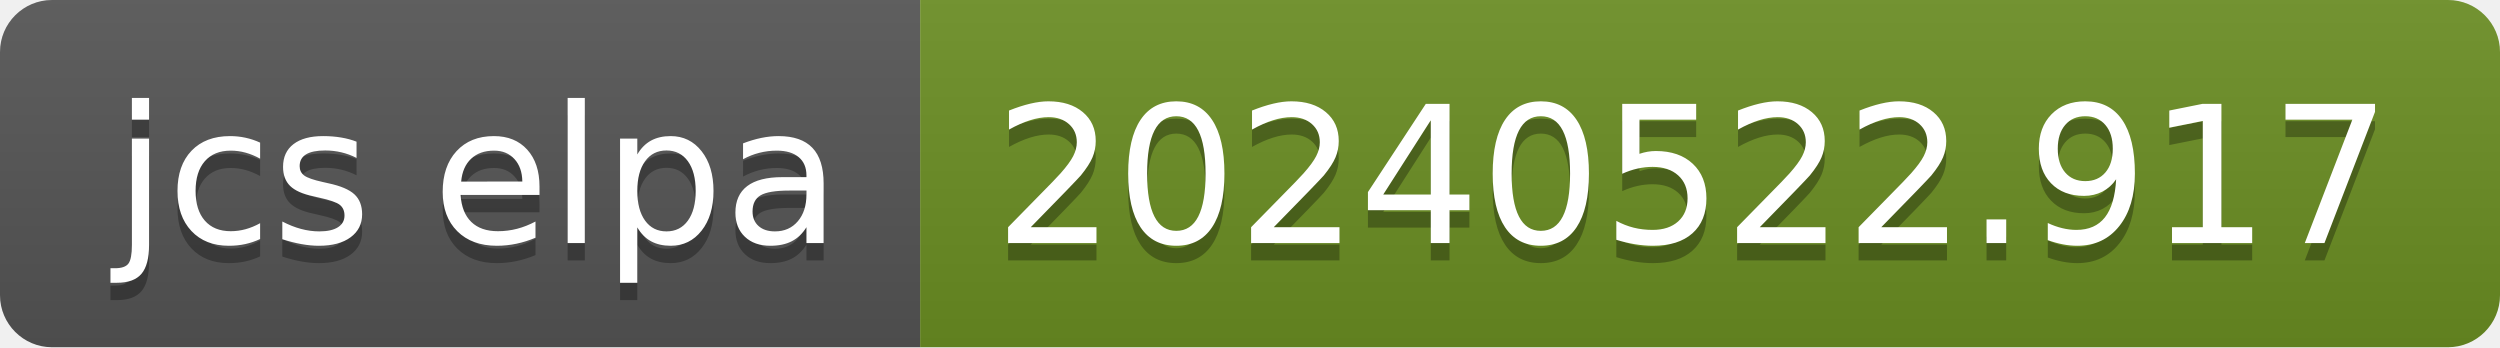
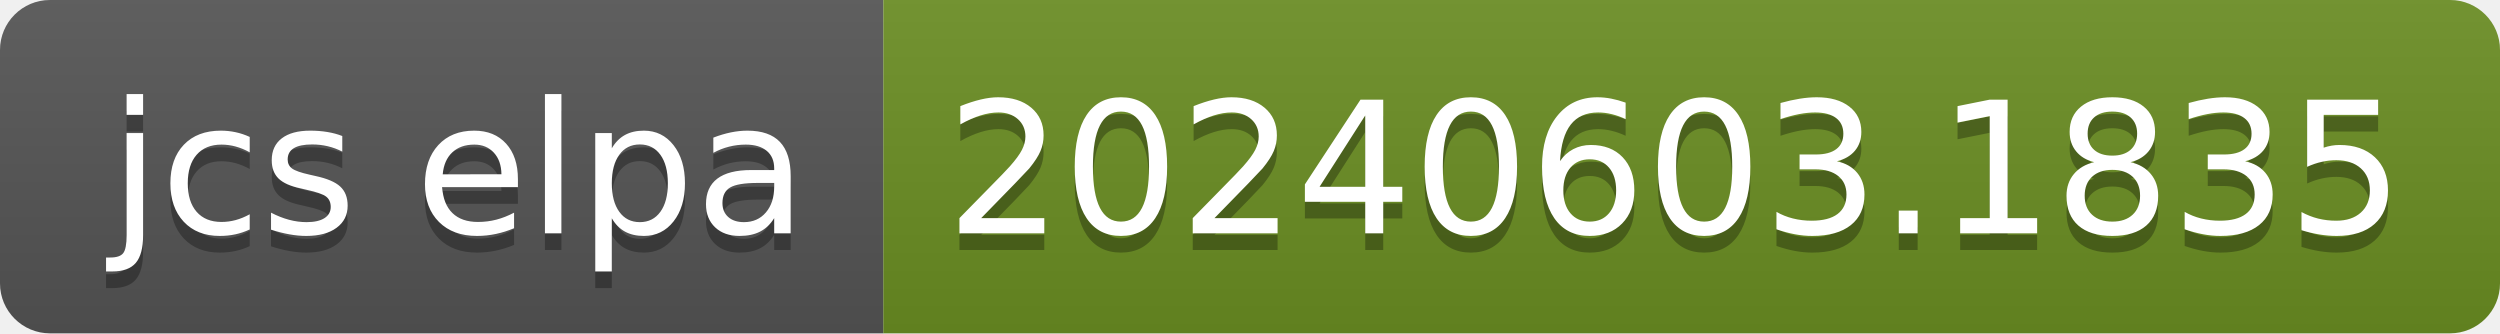
- <svg xmlns="http://www.w3.org/2000/svg" width="144" height="20" role="img" aria-label="jcs elpa: 20240522.917">
+ <svg xmlns="http://www.w3.org/2000/svg" width="150" height="20" role="img" aria-label="jcs elpa: 20240603.1835">
  <linearGradient id="s" x2="0" y2="100%">
    <stop offset="0" stop-color="#bbb" stop-opacity=".1" />
    <stop offset="1" stop-opacity=".1" />
  </linearGradient>
  <clipPath id="r">
-     <rect width="144" height="20" rx="3" fill="#fff" />
+     <rect width="150" height="20" rx="3" fill="#fff" />
  </clipPath>
  <g clip-path="url(#r)">
    <rect width="53" height="20" fill="#555" />
-     <rect x="53" width="91" height="20" fill="#6b8e23" />
-     <rect width="144" height="20" fill="url(#s)" />
+     <rect x="53" width="97" height="20" fill="#6b8e23" />
+     <rect width="150" height="20" fill="url(#s)" />
  </g>
  <g fill="#fff" text-anchor="middle" font-family="Verdana,Geneva,DejaVu Sans,sans-serif" text-rendering="geometricPrecision" font-size="110">
    <text aria-hidden="true" x="275" y="150" fill="#010101" fill-opacity=".3" transform="scale(.1)" textLength="430">jcs elpa</text>
    <text x="275" y="140" transform="scale(.1)" fill="#fff" textLength="430">jcs elpa</text>
-     <text aria-hidden="true" x="975" y="150" fill="#010101" fill-opacity=".3" transform="scale(.1)" textLength="810">20240522.917</text>
-     <text x="975" y="140" transform="scale(.1)" fill="#fff" textLength="810">20240522.917</text>
+     <text aria-hidden="true" x="1005" y="150" fill="#010101" fill-opacity=".3" transform="scale(.1)" textLength="870">20240603.1835</text>
+     <text x="1005" y="140" transform="scale(.1)" fill="#fff" textLength="870">20240603.1835</text>
  </g>
</svg>
